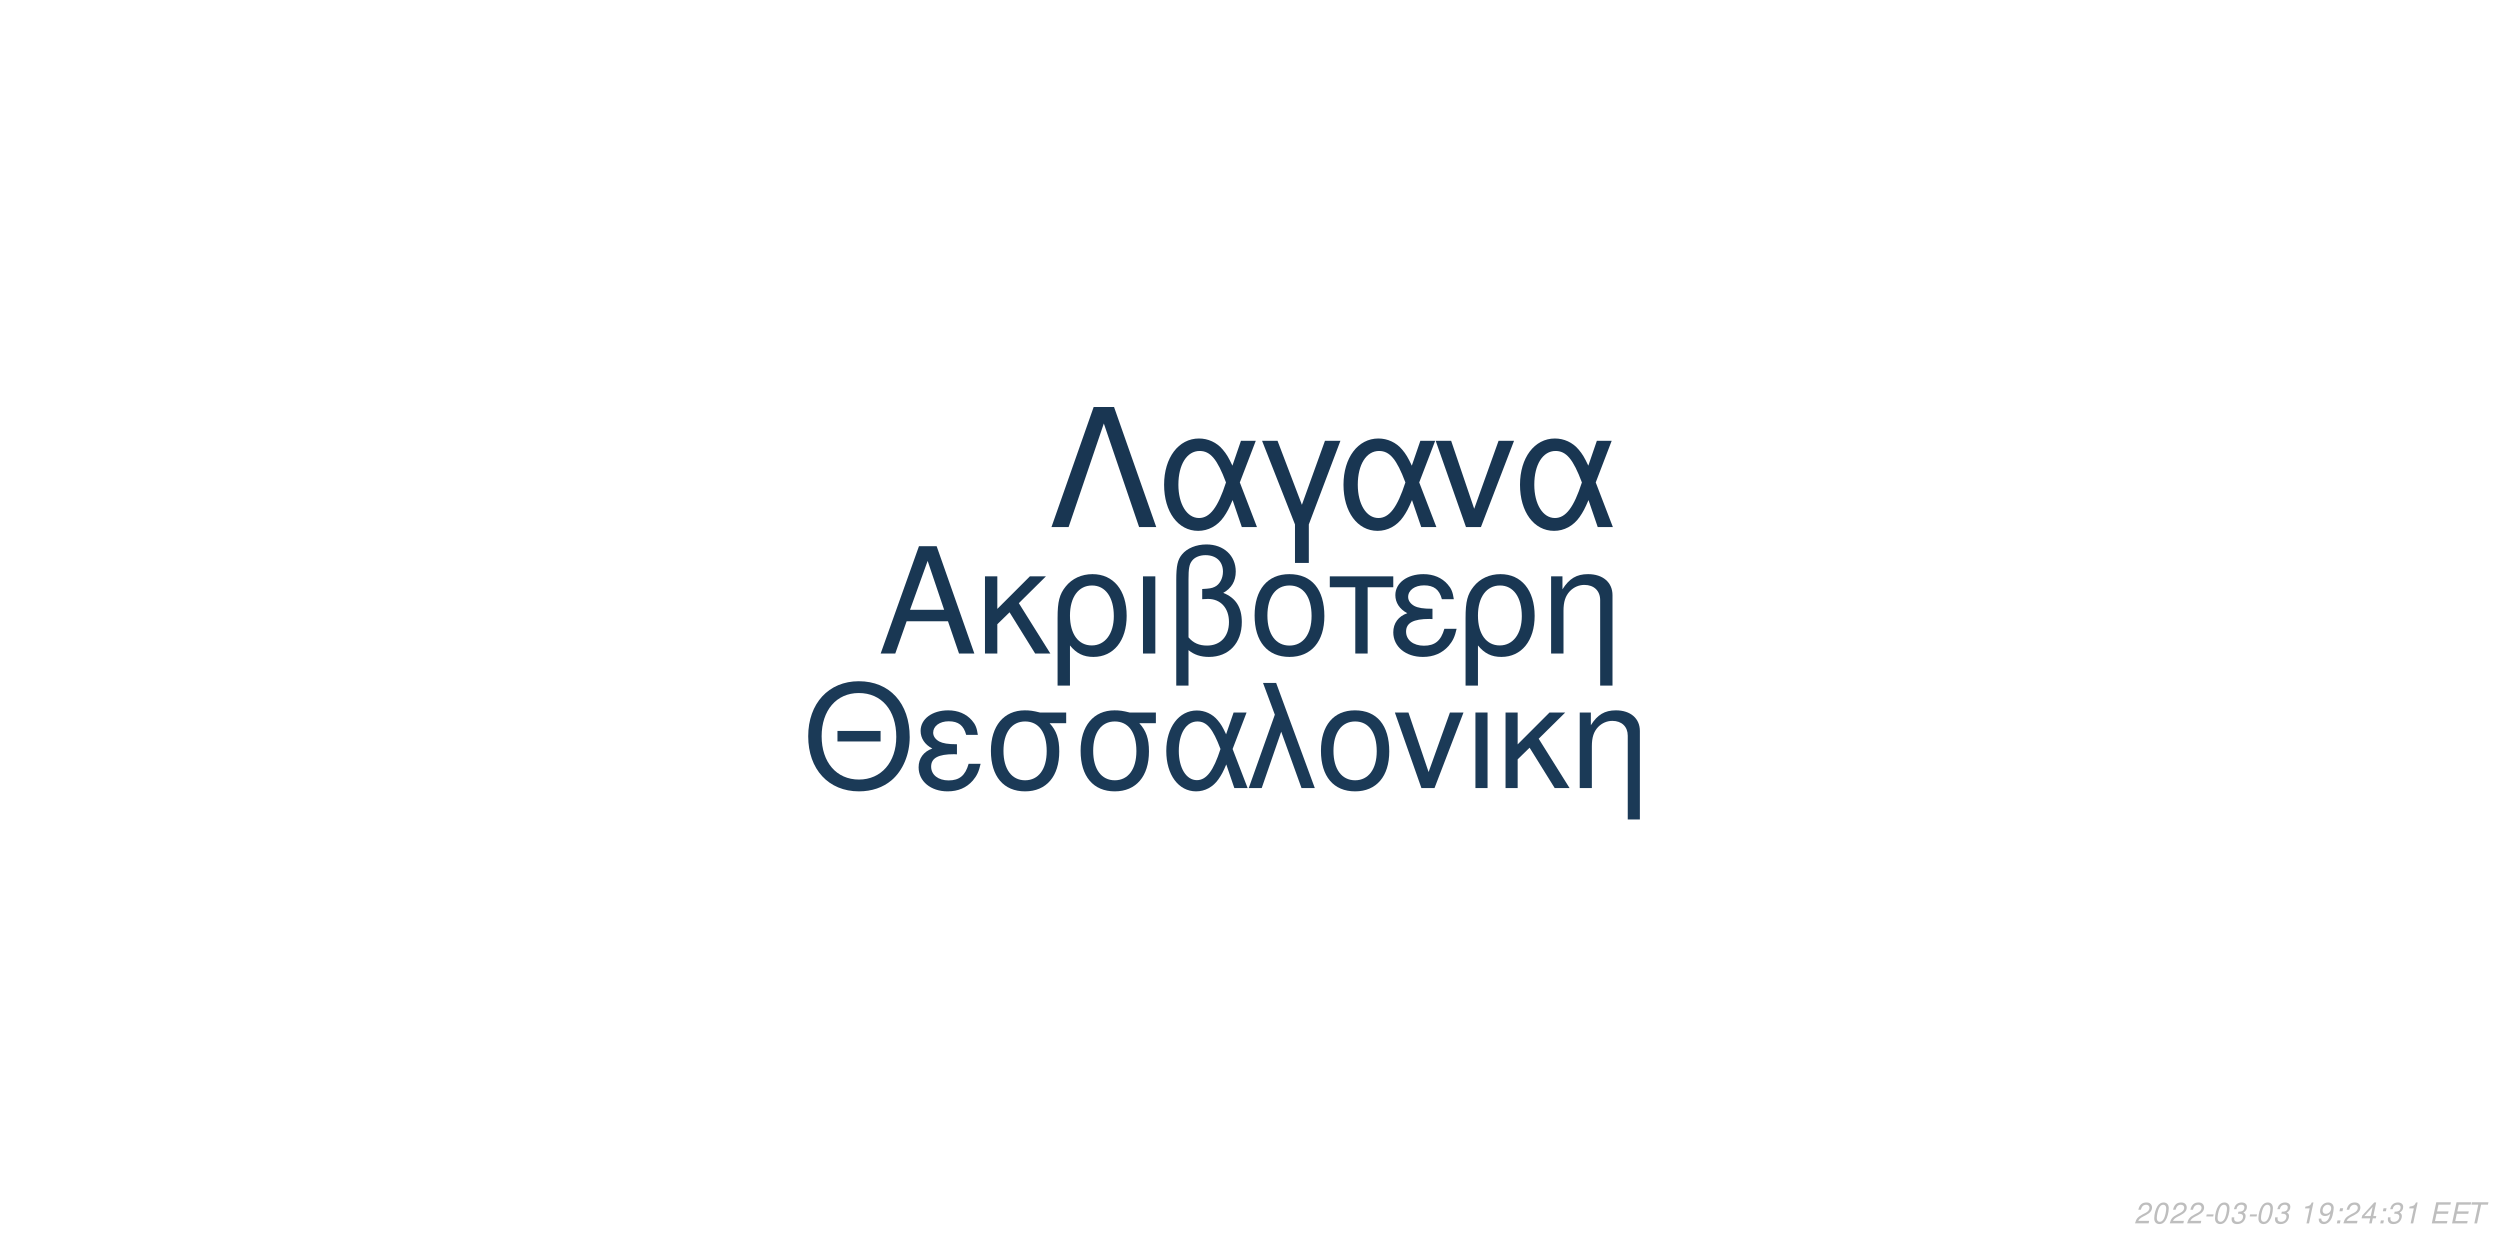
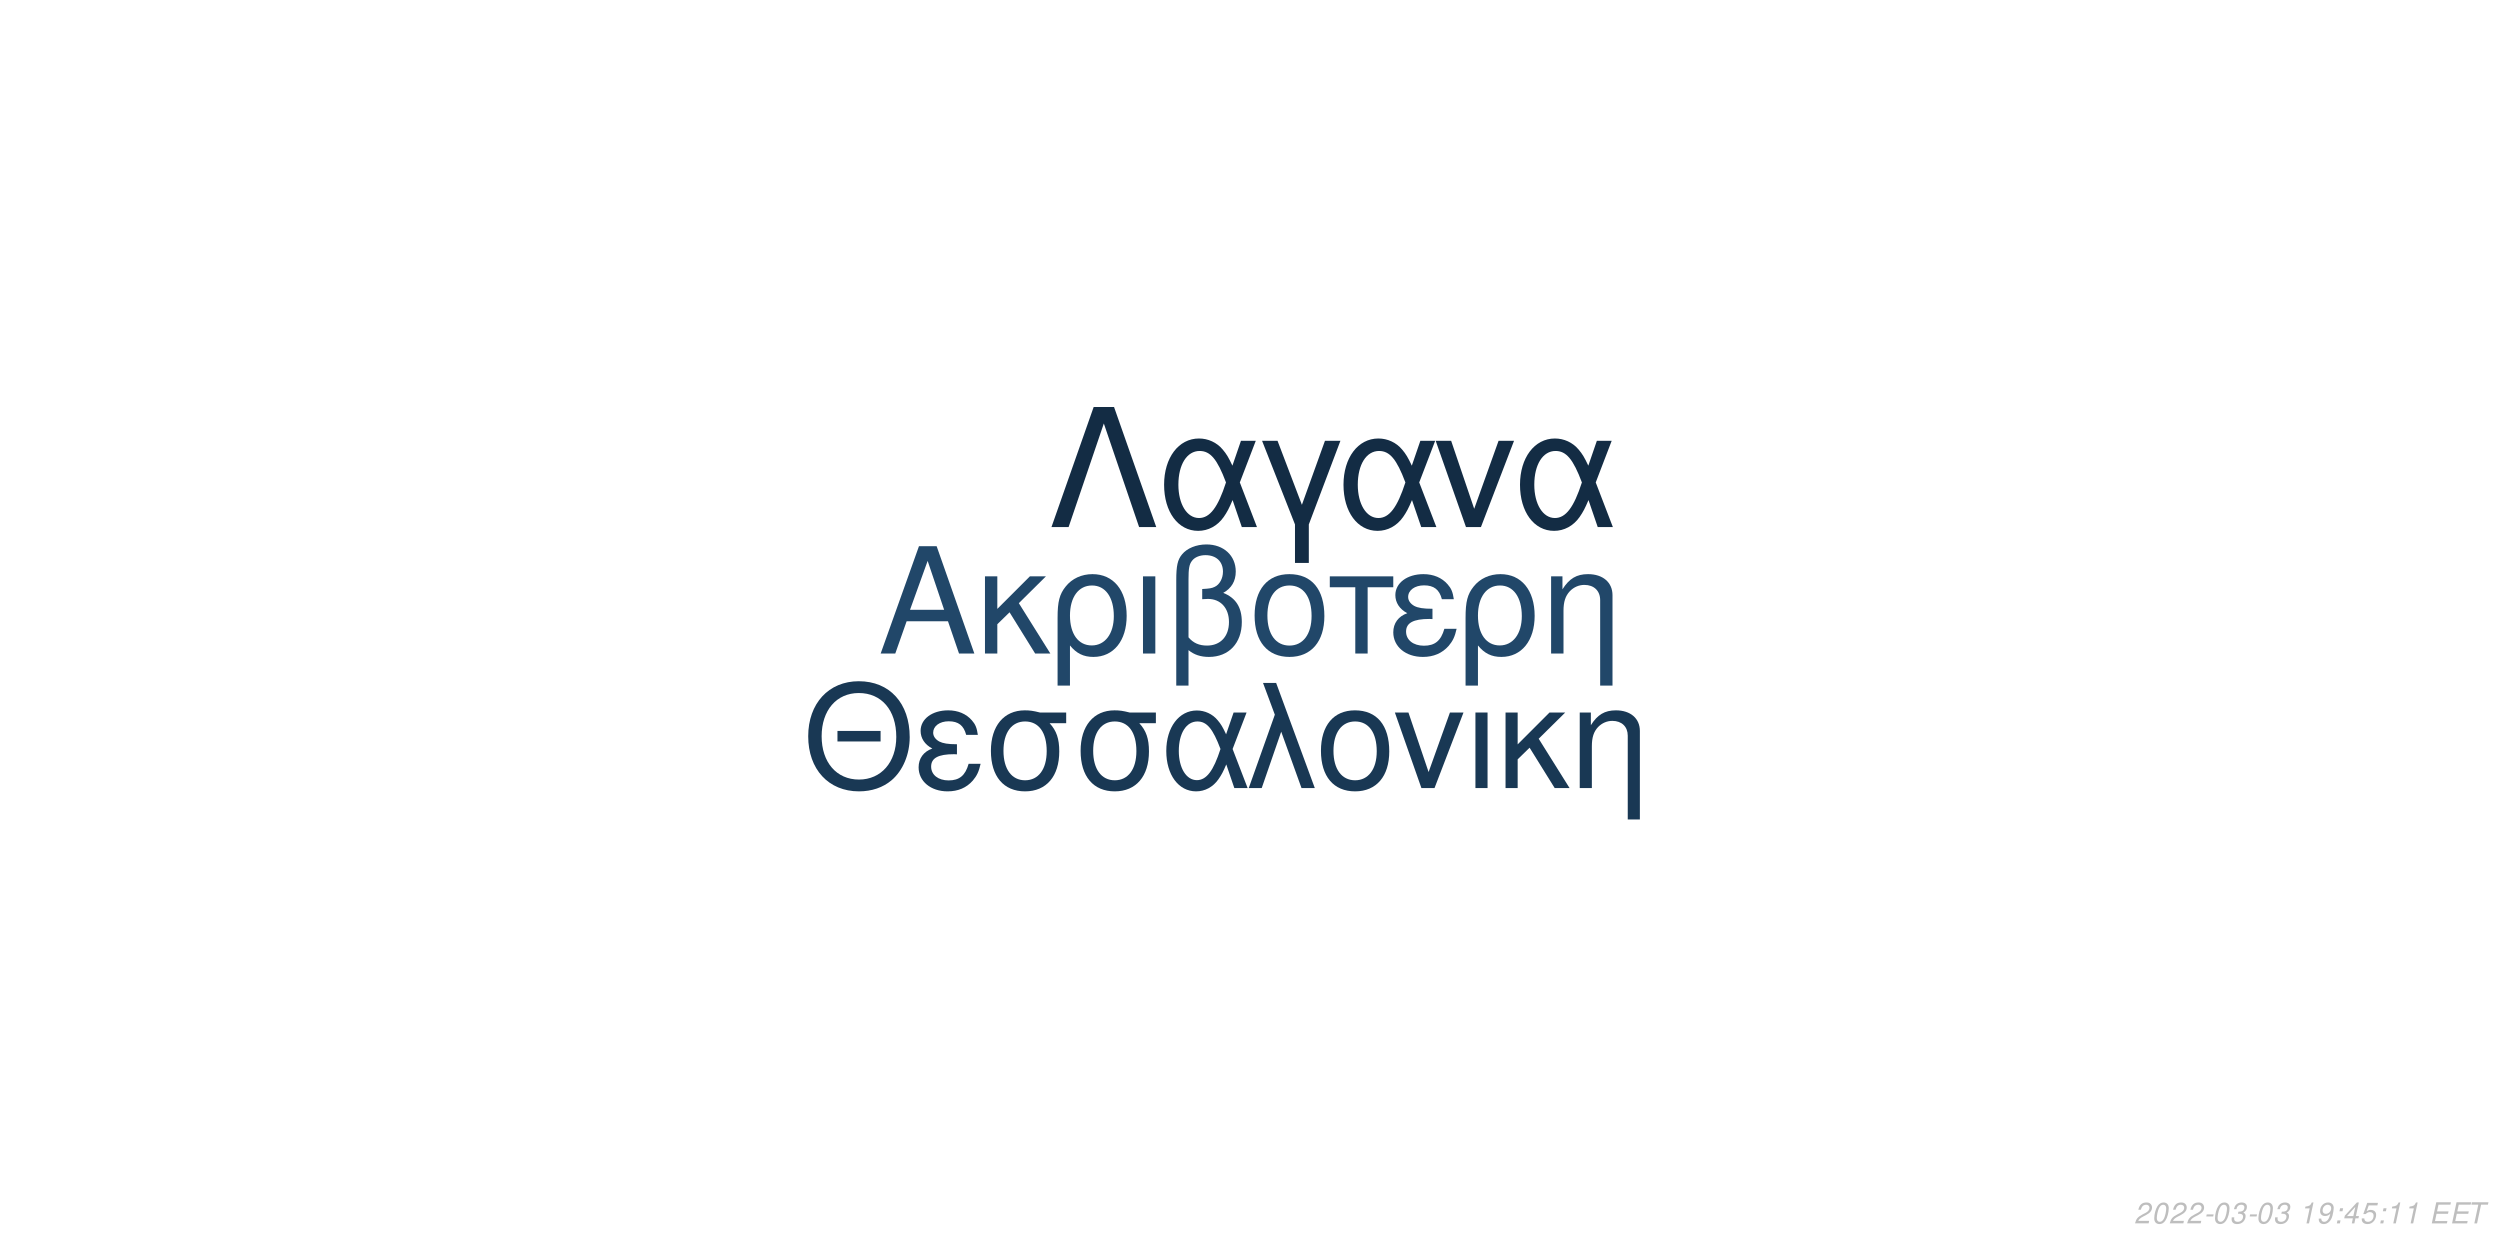
<svg xmlns="http://www.w3.org/2000/svg" xmlns:xlink="http://www.w3.org/1999/xlink" width="864pt" height="432pt" viewBox="0 0 864 432" version="1.1">
  <defs>
    <g>
      <symbol overflow="visible" id="glyph0-0">
        <path style="stroke:none;" d="" />
      </symbol>
      <symbol overflow="visible" id="glyph0-1">
        <path style="stroke:none;" d="M 24.125 -11.141 L 27.938 0 L 33.234 0 L 20.203 -37.094 L 14.094 -37.094 L 0.859 0 L 5.906 0 L 9.828 -11.141 Z M 22.797 -15.109 L 11 -15.109 L 17.094 -32.016 Z M 22.797 -15.109 " />
      </symbol>
      <symbol overflow="visible" id="glyph0-2">
        <path style="stroke:none;" d="M 7.172 -15.422 L 7.172 -26.672 L 2.906 -26.672 L 2.906 0 L 7.172 0 L 7.172 -10.125 L 11.406 -14.25 L 20.25 0 L 25.5 0 L 14.609 -17.406 L 23.969 -26.672 L 18.422 -26.672 Z M 7.172 -15.422 " />
      </symbol>
      <symbol overflow="visible" id="glyph0-3">
        <path style="stroke:none;" d="M 3 11.094 L 7.281 11.094 L 7.281 -2.797 C 9.516 -0.047 11.953 1.172 15.375 1.172 C 22.344 1.172 26.875 -4.422 26.875 -13.031 C 26.875 -21.891 22.297 -27.438 15.062 -27.438 C 11.297 -27.438 7.984 -25.906 5.797 -23.156 C 3.672 -20.516 3 -17.969 3 -12.359 Z M 14.906 -23.516 C 19.547 -23.516 22.438 -19.438 22.438 -12.922 C 22.438 -6.812 19.391 -2.797 14.812 -2.797 C 10.172 -2.797 7.281 -6.766 7.281 -13.125 C 7.281 -19.484 10.234 -23.516 14.906 -23.516 Z M 14.906 -23.516 " />
      </symbol>
      <symbol overflow="visible" id="glyph0-4">
        <path style="stroke:none;" d="M 3.516 0 L 7.781 0 L 7.781 -26.672 L 3.516 -26.672 Z M 3.516 0 " />
      </symbol>
      <symbol overflow="visible" id="glyph0-5">
        <path style="stroke:none;" d="M 4.016 11.094 L 8.25 11.094 L 8.25 -1.172 C 10.172 0.406 12.422 1.172 15.312 1.172 C 22.188 1.172 26.672 -3.609 26.672 -10.891 C 26.672 -15.984 24.578 -19.234 20.25 -20.969 C 23.109 -22.547 24.578 -25.031 24.578 -28.344 C 24.578 -33.844 20.406 -37.703 14.453 -37.703 C 10.938 -37.703 7.734 -36.391 6 -34.25 C 4.484 -32.422 4.016 -30.328 4.016 -25.391 Z M 8.25 -25.656 C 8.25 -29.359 8.5 -30.844 9.469 -32.062 C 10.375 -33.281 12.156 -34 14.094 -34 C 17.812 -34 20.156 -31.812 20.156 -28.297 C 20.156 -25.953 18.984 -23.812 17.297 -23.047 C 16.281 -22.547 15.469 -22.438 12.984 -22.297 L 12.984 -18.781 C 13.734 -18.828 14.344 -18.875 14.969 -18.875 C 19.344 -18.875 22.234 -15.719 22.234 -10.891 C 22.234 -5.906 19.281 -2.75 14.656 -2.75 C 11.953 -2.75 9.922 -3.609 8.25 -5.594 Z M 8.25 -25.656 " />
      </symbol>
      <symbol overflow="visible" id="glyph0-6">
        <path style="stroke:none;" d="M 14.094 -27.438 C 6.562 -27.438 2.094 -22.094 2.094 -13.125 C 2.094 -4.125 6.562 1.172 14.141 1.172 C 21.672 1.172 26.203 -4.172 26.203 -12.922 C 26.203 -22.188 21.828 -27.438 14.094 -27.438 Z M 14.141 -23.516 C 18.938 -23.516 21.781 -19.594 21.781 -12.984 C 21.781 -6.672 18.828 -2.75 14.141 -2.75 C 9.422 -2.75 6.516 -6.672 6.516 -13.125 C 6.516 -19.594 9.422 -23.516 14.141 -23.516 Z M 14.141 -23.516 " />
      </symbol>
      <symbol overflow="visible" id="glyph0-7">
        <path style="stroke:none;" d="M 7.891 0 L 12.156 0 L 12.156 -22.906 L 21.016 -22.906 L 21.016 -26.672 L -0.922 -26.672 L -0.922 -22.906 L 7.891 -22.906 Z M 7.891 0 " />
      </symbol>
      <symbol overflow="visible" id="glyph0-8">
        <path style="stroke:none;" d="M 14.562 -15.469 C 11.344 -15.469 9.562 -15.781 8.297 -16.438 C 6.922 -17.203 6.156 -18.328 6.156 -19.547 C 6.156 -21.891 8.453 -23.562 11.656 -23.562 C 15.062 -23.562 16.953 -22.094 17.812 -18.781 L 21.938 -18.781 C 21.578 -21.266 21.062 -22.5 19.797 -23.922 C 17.812 -26.203 14.906 -27.438 11.453 -27.438 C 5.797 -27.438 1.734 -24.375 1.734 -20.203 C 1.734 -17.609 3.156 -15.375 5.859 -13.938 C 2.797 -12.875 1.016 -10.484 1.016 -7.328 C 1.016 -2.391 5.297 1.172 11.25 1.172 C 14.969 1.172 17.906 -0.109 20.156 -2.641 C 21.578 -4.328 22.297 -5.797 22.906 -8.547 L 18.672 -8.547 C 17.5 -4.422 15.422 -2.703 11.609 -2.703 C 7.938 -2.703 5.438 -4.688 5.438 -7.578 C 5.438 -10.578 7.938 -11.953 13.484 -11.953 C 13.641 -11.953 14.094 -11.953 14.562 -11.906 Z M 14.562 -15.469 " />
      </symbol>
      <symbol overflow="visible" id="glyph0-9">
        <path style="stroke:none;" d="M 3.562 -26.672 L 3.562 0 L 7.844 0 L 7.844 -14.703 C 7.844 -17.906 8.5 -19.891 10.031 -21.531 C 11.406 -22.953 13.188 -23.719 15.062 -23.719 C 18.375 -23.719 20.516 -21.672 20.516 -18.469 L 20.516 11.094 L 24.781 11.094 L 24.781 -20.156 C 24.781 -24.578 21.469 -27.438 16.328 -27.438 C 12.359 -27.438 9.828 -25.906 7.484 -22.188 L 7.484 -26.672 Z M 3.562 -26.672 " />
      </symbol>
      <symbol overflow="visible" id="glyph1-0">
        <path style="stroke:none;" d="" />
      </symbol>
      <symbol overflow="visible" id="glyph1-1">
        <path style="stroke:none;" d="M 26.859 -19.734 L 11.953 -19.734 L 11.953 -16.094 L 26.859 -16.094 Z M 19.328 -36.922 C 8.922 -36.922 1.844 -29.25 1.844 -17.891 C 1.844 -6.484 8.875 1.141 19.391 1.141 C 23.812 1.141 27.703 -0.203 30.641 -2.688 C 34.578 -6.031 36.922 -11.656 36.922 -17.594 C 36.922 -29.297 30 -36.922 19.328 -36.922 Z M 19.328 -32.844 C 27.203 -32.844 32.281 -26.906 32.281 -17.688 C 32.281 -8.922 27.062 -2.938 19.391 -2.938 C 11.609 -2.938 6.484 -8.922 6.484 -17.891 C 6.484 -26.859 11.609 -32.844 19.328 -32.844 Z M 19.328 -32.844 " />
      </symbol>
      <symbol overflow="visible" id="glyph1-2">
        <path style="stroke:none;" d="M 14.25 -15.141 C 11.109 -15.141 9.375 -15.453 8.125 -16.094 C 6.781 -16.844 6.031 -17.938 6.031 -19.141 C 6.031 -21.422 8.266 -23.078 11.406 -23.078 C 14.75 -23.078 16.594 -21.625 17.438 -18.391 L 21.469 -18.391 C 21.125 -20.828 20.625 -22.031 19.391 -23.422 C 17.438 -25.656 14.594 -26.859 11.219 -26.859 C 5.688 -26.859 1.688 -23.875 1.688 -19.781 C 1.688 -17.234 3.094 -15.047 5.734 -13.656 C 2.734 -12.609 1 -10.266 1 -7.172 C 1 -2.344 5.188 1.141 11.016 1.141 C 14.656 1.141 17.547 -0.094 19.734 -2.594 C 21.125 -4.234 21.828 -5.688 22.422 -8.375 L 18.281 -8.375 C 17.141 -4.328 15.094 -2.641 11.359 -2.641 C 7.766 -2.641 5.328 -4.578 5.328 -7.422 C 5.328 -10.359 7.766 -11.703 13.203 -11.703 C 13.359 -11.703 13.797 -11.703 14.25 -11.656 Z M 14.25 -15.141 " />
      </symbol>
      <symbol overflow="visible" id="glyph1-3">
        <path style="stroke:none;" d="M 29 -26.109 L 19.938 -26.109 C 17.594 -26.703 16.438 -26.859 14.703 -26.859 C 7.469 -26.859 2.984 -21.469 2.984 -12.859 C 2.984 -4.031 7.375 1.141 14.797 1.141 C 22.172 1.141 26.609 -4.078 26.609 -12.656 C 26.609 -17.047 25.656 -19.828 23.266 -22.422 L 29 -22.422 Z M 14.797 -23.016 C 19.531 -23.016 22.266 -19.234 22.266 -12.75 C 22.266 -6.531 19.438 -2.688 14.797 -2.688 C 10.172 -2.688 7.328 -6.531 7.328 -12.859 C 7.328 -19.188 10.172 -23.016 14.797 -23.016 Z M 14.797 -23.016 " />
      </symbol>
      <symbol overflow="visible" id="glyph1-4">
        <path style="stroke:none;" d="M 29.344 -26.109 L 24.859 -26.109 L 22.266 -18.578 C 21.125 -21.031 20.484 -22.125 19.328 -23.469 C 17.547 -25.609 14.906 -26.812 12.156 -26.812 C 5.984 -26.812 1.594 -20.984 1.594 -12.812 C 1.594 -4.578 5.828 1.141 11.906 1.141 C 14.953 1.141 17.734 -0.344 19.625 -3.047 C 20.672 -4.531 21.281 -5.688 22.328 -8.172 L 25.109 0 L 29.703 0 L 24.516 -13.5 Z M 20.328 -13.5 C 17.891 -5.922 15.453 -2.734 12.156 -2.734 C 8.516 -2.734 5.922 -6.922 5.922 -12.812 C 5.922 -18.938 8.516 -23.016 12.359 -23.016 C 15.594 -23.016 17.688 -20.531 20.328 -13.5 Z M 20.328 -13.5 " />
      </symbol>
      <symbol overflow="visible" id="glyph1-5">
        <path style="stroke:none;" d="M 1.094 0 L 5.578 0 L 12.312 -19.484 L 19.328 0 L 23.922 0 L 10.562 -36.328 L 6.031 -36.328 L 10.109 -25.359 Z M 1.094 0 " />
      </symbol>
      <symbol overflow="visible" id="glyph1-6">
        <path style="stroke:none;" d="M 13.797 -26.859 C 6.422 -26.859 2.047 -21.625 2.047 -12.859 C 2.047 -4.031 6.422 1.141 13.859 1.141 C 21.234 1.141 25.656 -4.078 25.656 -12.656 C 25.656 -21.719 21.375 -26.859 13.797 -26.859 Z M 13.859 -23.016 C 18.531 -23.016 21.328 -19.188 21.328 -12.703 C 21.328 -6.531 18.438 -2.688 13.859 -2.688 C 9.219 -2.688 6.375 -6.531 6.375 -12.859 C 6.375 -19.188 9.219 -23.016 13.859 -23.016 Z M 13.859 -23.016 " />
      </symbol>
      <symbol overflow="visible" id="glyph1-7">
        <path style="stroke:none;" d="M 14.297 0 L 24.312 -26.109 L 19.625 -26.109 L 12.25 -5.531 L 5.281 -26.109 L 0.594 -26.109 L 9.766 0 Z M 14.297 0 " />
      </symbol>
      <symbol overflow="visible" id="glyph1-8">
        <path style="stroke:none;" d="M 3.438 0 L 7.625 0 L 7.625 -26.109 L 3.438 -26.109 Z M 3.438 0 " />
      </symbol>
      <symbol overflow="visible" id="glyph1-9">
        <path style="stroke:none;" d="M 7.031 -15.094 L 7.031 -26.109 L 2.844 -26.109 L 2.844 0 L 7.031 0 L 7.031 -9.922 L 11.156 -13.953 L 19.828 0 L 24.969 0 L 14.297 -17.047 L 23.469 -26.109 L 18.031 -26.109 Z M 7.031 -15.094 " />
      </symbol>
      <symbol overflow="visible" id="glyph1-10">
        <path style="stroke:none;" d="M 3.484 -26.109 L 3.484 0 L 7.672 0 L 7.672 -14.406 C 7.672 -17.547 8.328 -19.484 9.812 -21.078 C 11.156 -22.469 12.906 -23.219 14.75 -23.219 C 17.984 -23.219 20.078 -21.234 20.078 -18.094 L 20.078 10.859 L 24.266 10.859 L 24.266 -19.734 C 24.266 -24.062 21.031 -26.859 16 -26.859 C 12.109 -26.859 9.609 -25.359 7.328 -21.719 L 7.328 -26.109 Z M 3.484 -26.109 " />
      </symbol>
      <symbol overflow="visible" id="glyph2-0">
        <path style="stroke:none;" d="" />
      </symbol>
      <symbol overflow="visible" id="glyph2-1">
        <path style="stroke:none;" d="M 22.531 -41.484 L 15.484 -41.484 L 0.906 0 L 6.828 0 L 19 -35.797 L 31.188 0 L 37.109 0 Z M 22.531 -41.484 " />
      </symbol>
      <symbol overflow="visible" id="glyph2-2">
        <path style="stroke:none;" d="M 33.516 -29.812 L 28.391 -29.812 L 25.438 -21.219 C 24.125 -24.016 23.391 -25.266 22.078 -26.797 C 20.031 -29.25 17.016 -30.609 13.891 -30.609 C 6.828 -30.609 1.828 -23.953 1.828 -14.625 C 1.828 -5.234 6.656 1.312 13.594 1.312 C 17.078 1.312 20.266 -0.391 22.422 -3.469 C 23.609 -5.172 24.297 -6.484 25.5 -9.328 L 28.688 0 L 33.922 0 L 28 -15.422 Z M 23.219 -15.422 C 20.422 -6.766 17.641 -3.125 13.891 -3.125 C 9.734 -3.125 6.766 -7.906 6.766 -14.625 C 6.766 -21.625 9.734 -26.297 14.109 -26.297 C 17.812 -26.297 20.203 -23.453 23.219 -15.422 Z M 23.219 -15.422 " />
      </symbol>
      <symbol overflow="visible" id="glyph2-3">
        <path style="stroke:none;" d="M 12.062 12.406 L 16.844 12.406 L 16.844 -0.906 L 27.766 -29.812 L 22.422 -29.812 L 14.453 -7.688 L 6.031 -29.812 L 0.688 -29.812 L 12.062 -0.906 Z M 12.062 12.406 " />
      </symbol>
      <symbol overflow="visible" id="glyph2-4">
        <path style="stroke:none;" d="M 16.328 0 L 27.766 -29.812 L 22.422 -29.812 L 14 -6.312 L 6.031 -29.812 L 0.688 -29.812 L 11.156 0 Z M 16.328 0 " />
      </symbol>
      <symbol overflow="visible" id="glyph3-0">
        <path style="stroke:none;" d="" />
      </symbol>
      <symbol overflow="visible" id="glyph3-1">
        <path style="stroke:none;" d="M 5.234 -0.875 L 1.469 -0.875 C 1.641 -1.375 2.203 -1.891 3.109 -2.344 L 4.234 -2.938 C 5.562 -3.625 6.219 -4.469 6.219 -5.484 C 6.219 -5.938 6.062 -6.359 5.797 -6.656 C 5.469 -7.047 4.984 -7.234 4.312 -7.234 C 2.766 -7.234 1.891 -6.453 1.484 -4.734 L 2.375 -4.734 C 2.484 -5.188 2.609 -5.484 2.797 -5.75 C 3.094 -6.203 3.609 -6.453 4.188 -6.453 C 4.891 -6.453 5.344 -6.031 5.344 -5.375 C 5.344 -4.703 4.859 -4.094 4.016 -3.656 L 2.984 -3.125 C 1.234 -2.188 0.797 -1.656 0.344 -0.016 L 5.047 -0.016 Z M 5.234 -0.875 " />
      </symbol>
      <symbol overflow="visible" id="glyph3-2">
        <path style="stroke:none;" d="M 4.203 -7.234 C 3.375 -7.234 2.688 -6.812 2.125 -5.984 C 1.484 -5.047 0.984 -3.188 0.984 -1.734 C 0.984 -1.109 1.172 -0.562 1.484 -0.266 C 1.797 0.047 2.281 0.234 2.766 0.234 C 3.625 0.234 4.281 -0.156 4.859 -1.016 C 5.516 -1.953 6 -3.797 6 -5.266 C 6 -6.5 5.328 -7.234 4.203 -7.234 Z M 4.094 -6.453 C 4.734 -6.453 5.125 -5.984 5.125 -5.156 C 5.125 -4.203 4.781 -2.625 4.406 -1.812 C 3.984 -0.938 3.516 -0.547 2.875 -0.547 C 2.25 -0.547 1.875 -1.031 1.875 -1.828 C 1.875 -2.797 2.203 -4.344 2.594 -5.203 C 2.984 -6.047 3.453 -6.453 4.094 -6.453 Z M 4.094 -6.453 " />
      </symbol>
      <symbol overflow="visible" id="glyph3-3">
        <path style="stroke:none;" d="M 3.516 -3.125 L 1.125 -3.125 L 0.969 -2.406 L 3.359 -2.406 Z M 3.516 -3.125 " />
      </symbol>
      <symbol overflow="visible" id="glyph3-4">
        <path style="stroke:none;" d="M 2.922 -3.312 C 3.125 -3.344 3.234 -3.344 3.375 -3.344 C 4.203 -3.344 4.688 -3 4.688 -2.406 C 4.688 -1.312 3.906 -0.547 2.781 -0.547 C 2.047 -0.547 1.594 -0.938 1.594 -1.562 C 1.594 -1.719 1.609 -1.844 1.656 -2.094 L 0.766 -2.094 C 0.734 -1.797 0.719 -1.641 0.719 -1.469 C 0.719 -0.375 1.406 0.234 2.641 0.234 C 3.547 0.234 4.297 -0.078 4.812 -0.656 C 5.266 -1.156 5.562 -1.875 5.562 -2.547 C 5.562 -3.125 5.344 -3.453 4.797 -3.734 C 5.641 -4.234 6.016 -4.844 6.016 -5.734 C 6.016 -6.656 5.312 -7.234 4.203 -7.234 C 3.375 -7.234 2.672 -6.938 2.188 -6.375 C 1.891 -6.031 1.703 -5.641 1.516 -4.906 L 2.391 -4.906 C 2.5 -5.359 2.594 -5.594 2.734 -5.812 C 3.047 -6.234 3.516 -6.453 4.078 -6.453 C 4.734 -6.453 5.141 -6.125 5.141 -5.578 C 5.141 -5.188 5.016 -4.797 4.797 -4.547 C 4.516 -4.234 4 -4.062 3.266 -4.062 L 3.078 -4.062 Z M 2.922 -3.312 " />
      </symbol>
      <symbol overflow="visible" id="glyph3-5">
        <path style="stroke:none;" d="" />
      </symbol>
      <symbol overflow="visible" id="glyph3-6">
        <path style="stroke:none;" d="M 3.703 -5.188 L 2.594 0 L 3.469 0 L 5.016 -7.234 L 4.438 -7.234 C 3.906 -6.156 3.688 -6.016 2.234 -5.812 L 2.109 -5.188 Z M 3.703 -5.188 " />
      </symbol>
      <symbol overflow="visible" id="glyph3-7">
        <path style="stroke:none;" d="M 0.844 -1.656 C 0.844 -1.547 0.844 -1.438 0.844 -1.375 C 0.844 -0.406 1.531 0.234 2.578 0.234 C 3.203 0.234 3.766 0.016 4.297 -0.438 C 4.938 -1 5.312 -1.656 5.594 -2.719 C 5.844 -3.672 6.016 -4.766 6.016 -5.375 C 6.016 -5.844 5.844 -6.328 5.547 -6.656 C 5.203 -7.031 4.703 -7.234 4.062 -7.234 C 2.516 -7.234 1.297 -5.938 1.297 -4.266 C 1.297 -3.203 1.984 -2.547 3.047 -2.547 C 3.484 -2.547 3.953 -2.672 4.281 -2.891 C 4.406 -2.984 4.547 -3.078 4.828 -3.344 C 4.438 -1.484 3.703 -0.547 2.703 -0.547 C 2.109 -0.547 1.719 -0.938 1.719 -1.547 L 1.719 -1.656 Z M 3.953 -6.453 C 4.625 -6.453 5.141 -5.953 5.141 -5.281 C 5.141 -4.188 4.312 -3.312 3.297 -3.312 C 2.594 -3.312 2.172 -3.734 2.172 -4.453 C 2.172 -5.562 2.984 -6.453 3.953 -6.453 Z M 3.953 -6.453 " />
      </symbol>
      <symbol overflow="visible" id="glyph3-8">
        <path style="stroke:none;" d="M 2.359 -1.031 L 1.312 -1.031 L 1.094 0 L 2.141 0 Z M 3.266 -5.234 L 2.219 -5.234 L 2 -4.203 L 3.047 -4.203 Z M 3.266 -5.234 " />
      </symbol>
      <symbol overflow="visible" id="glyph3-9">
        <path style="stroke:none;" d="M 3.625 -1.75 L 3.266 0 L 4.141 0 L 4.516 -1.75 L 5.562 -1.75 L 5.734 -2.531 L 4.688 -2.531 L 5.688 -7.234 L 5.016 -7.234 L 0.844 -2.672 L 0.641 -1.75 Z M 3.797 -2.531 L 1.594 -2.531 L 4.469 -5.703 Z M 3.797 -2.531 " />
      </symbol>
      <symbol overflow="visible" id="glyph3-10">
+         <path style="stroke:none;" d="M 6.297 -7.094 L 2.594 -7.094 L 1.234 -3.234 L 2.047 -3.234 C 2.656 -3.766 2.938 -3.906 3.531 -3.906 C 4.328 -3.906 4.797 -3.453 4.797 -2.688 C 4.797 -1.438 3.969 -0.547 2.828 -0.547 C 2.031 -0.547 1.609 -0.938 1.578 -1.734 L 0.703 -1.734 L 0.703 -1.516 C 0.703 -0.938 0.844 -0.547 1.188 -0.266 C 1.562 0.062 2.078 0.234 2.703 0.234 C 3.656 0.234 4.391 -0.156 4.984 -0.922 C 5.422 -1.5 5.672 -2.234 5.672 -2.953 C 5.672 -4 4.938 -4.672 3.812 -4.672 C 3.328 -4.672 2.906 -4.547 2.406 -4.234 L 3.109 -6.219 L 6.109 -6.219 Z M 6.297 -7.094 " />
+       </symbol>
+       <symbol overflow="visible" id="glyph3-11">
        <path style="stroke:none;" d="M 2.547 -3.312 L 6.5 -3.312 L 6.688 -4.141 L 2.719 -4.141 L 3.219 -6.469 L 7.344 -6.469 L 7.516 -7.297 L 2.453 -7.297 L 0.906 0 L 6.125 0 L 6.297 -0.812 L 2.016 -0.812 Z M 2.547 -3.312 " />
      </symbol>
-       <symbol overflow="visible" id="glyph3-11">
+       <symbol overflow="visible" id="glyph3-12">
        <path style="stroke:none;" d="M 4.938 -6.469 L 7.312 -6.469 L 7.484 -7.297 L 1.75 -7.297 L 1.578 -6.469 L 3.984 -6.469 L 2.609 0 L 3.547 0 Z M 4.938 -6.469 " />
      </symbol>
    </g>
  </defs>
  <g id="surface1">
    <rect x="0" y="0" width="864" height="432" style="fill:rgb(100%,100%,100%);fill-opacity:1;stroke:none;" />
-     <g style="fill:rgb(9.804%,21.569%,32.549%);fill-opacity:1;">
+     <g style="fill:rgb(12.941%,27.843%,41.176%);fill-opacity:1;">
      <use xlink:href="#glyph0-1" x="303.5" y="225.861" />
      <use xlink:href="#glyph0-2" x="337.5" y="225.861" />
      <use xlink:href="#glyph0-3" x="362.5" y="225.861" />
      <use xlink:href="#glyph0-4" x="391.5" y="225.861" />
      <use xlink:href="#glyph0-5" x="402.5" y="225.861" />
      <use xlink:href="#glyph0-6" x="431.5" y="225.861" />
      <use xlink:href="#glyph0-7" x="460.5" y="225.861" />
      <use xlink:href="#glyph0-8" x="480.5" y="225.861" />
      <use xlink:href="#glyph0-3" x="503.5" y="225.861" />
      <use xlink:href="#glyph0-9" x="532.5" y="225.861" />
    </g>
-     <g style="fill:rgb(10.588%,22.745%,34.118%);fill-opacity:1;">
+     <g style="fill:rgb(9.804%,21.961%,32.941%);fill-opacity:1;">
      <use xlink:href="#glyph1-1" x="277.473" y="272.354" />
      <use xlink:href="#glyph1-2" x="316.473" y="272.354" />
      <use xlink:href="#glyph1-3" x="339.473" y="272.354" />
      <use xlink:href="#glyph1-3" x="370.473" y="272.354" />
      <use xlink:href="#glyph1-4" x="401.473" y="272.354" />
      <use xlink:href="#glyph1-5" x="430.473" y="272.354" />
      <use xlink:href="#glyph1-6" x="454.473" y="272.354" />
      <use xlink:href="#glyph1-7" x="481.473" y="272.354" />
      <use xlink:href="#glyph1-8" x="506.473" y="272.354" />
      <use xlink:href="#glyph1-9" x="517.473" y="272.354" />
      <use xlink:href="#glyph1-10" x="542.473" y="272.354" />
    </g>
-     <g style="fill:rgb(9.804%,21.176%,32.157%);fill-opacity:1;">
+     <g style="fill:rgb(7.451%,17.255%,26.667%);fill-opacity:1;">
      <use xlink:href="#glyph2-1" x="362.484" y="182.152" />
      <use xlink:href="#glyph2-2" x="400.484" y="182.152" />
      <use xlink:href="#glyph2-3" x="435.484" y="182.152" />
      <use xlink:href="#glyph2-2" x="462.484" y="182.152" />
      <use xlink:href="#glyph2-4" x="495.484" y="182.152" />
      <use xlink:href="#glyph2-2" x="523.484" y="182.152" />
    </g>
    <g style="fill:rgb(74.51%,74.51%,74.51%);fill-opacity:1;">
      <use xlink:href="#glyph3-1" x="737.52" y="422.81" />
      <use xlink:href="#glyph3-2" x="743.52" y="422.81" />
      <use xlink:href="#glyph3-1" x="749.52" y="422.81" />
      <use xlink:href="#glyph3-1" x="755.52" y="422.81" />
      <use xlink:href="#glyph3-3" x="761.52" y="422.81" />
      <use xlink:href="#glyph3-2" x="764.52" y="422.81" />
      <use xlink:href="#glyph3-4" x="770.52" y="422.81" />
      <use xlink:href="#glyph3-3" x="776.52" y="422.81" />
      <use xlink:href="#glyph3-2" x="779.52" y="422.81" />
      <use xlink:href="#glyph3-4" x="785.52" y="422.81" />
      <use xlink:href="#glyph3-5" x="791.52" y="422.81" />
      <use xlink:href="#glyph3-6" x="794.52" y="422.81" />
      <use xlink:href="#glyph3-7" x="800.52" y="422.81" />
      <use xlink:href="#glyph3-8" x="806.52" y="422.81" />
-       <use xlink:href="#glyph3-1" x="809.52" y="422.81" />
-       <use xlink:href="#glyph3-9" x="815.52" y="422.81" />
+       <use xlink:href="#glyph3-9" x="809.52" y="422.81" />
+       <use xlink:href="#glyph3-10" x="815.52" y="422.81" />
      <use xlink:href="#glyph3-8" x="821.52" y="422.81" />
-       <use xlink:href="#glyph3-4" x="824.52" y="422.81" />
+       <use xlink:href="#glyph3-6" x="824.52" y="422.81" />
      <use xlink:href="#glyph3-6" x="830.52" y="422.81" />
      <use xlink:href="#glyph3-5" x="836.52" y="422.81" />
-       <use xlink:href="#glyph3-10" x="839.52" y="422.81" />
-       <use xlink:href="#glyph3-10" x="846.52" y="422.81" />
-       <use xlink:href="#glyph3-11" x="852.52" y="422.81" />
+       <use xlink:href="#glyph3-11" x="839.52" y="422.81" />
+       <use xlink:href="#glyph3-11" x="846.52" y="422.81" />
+       <use xlink:href="#glyph3-12" x="852.52" y="422.81" />
    </g>
  </g>
</svg>
